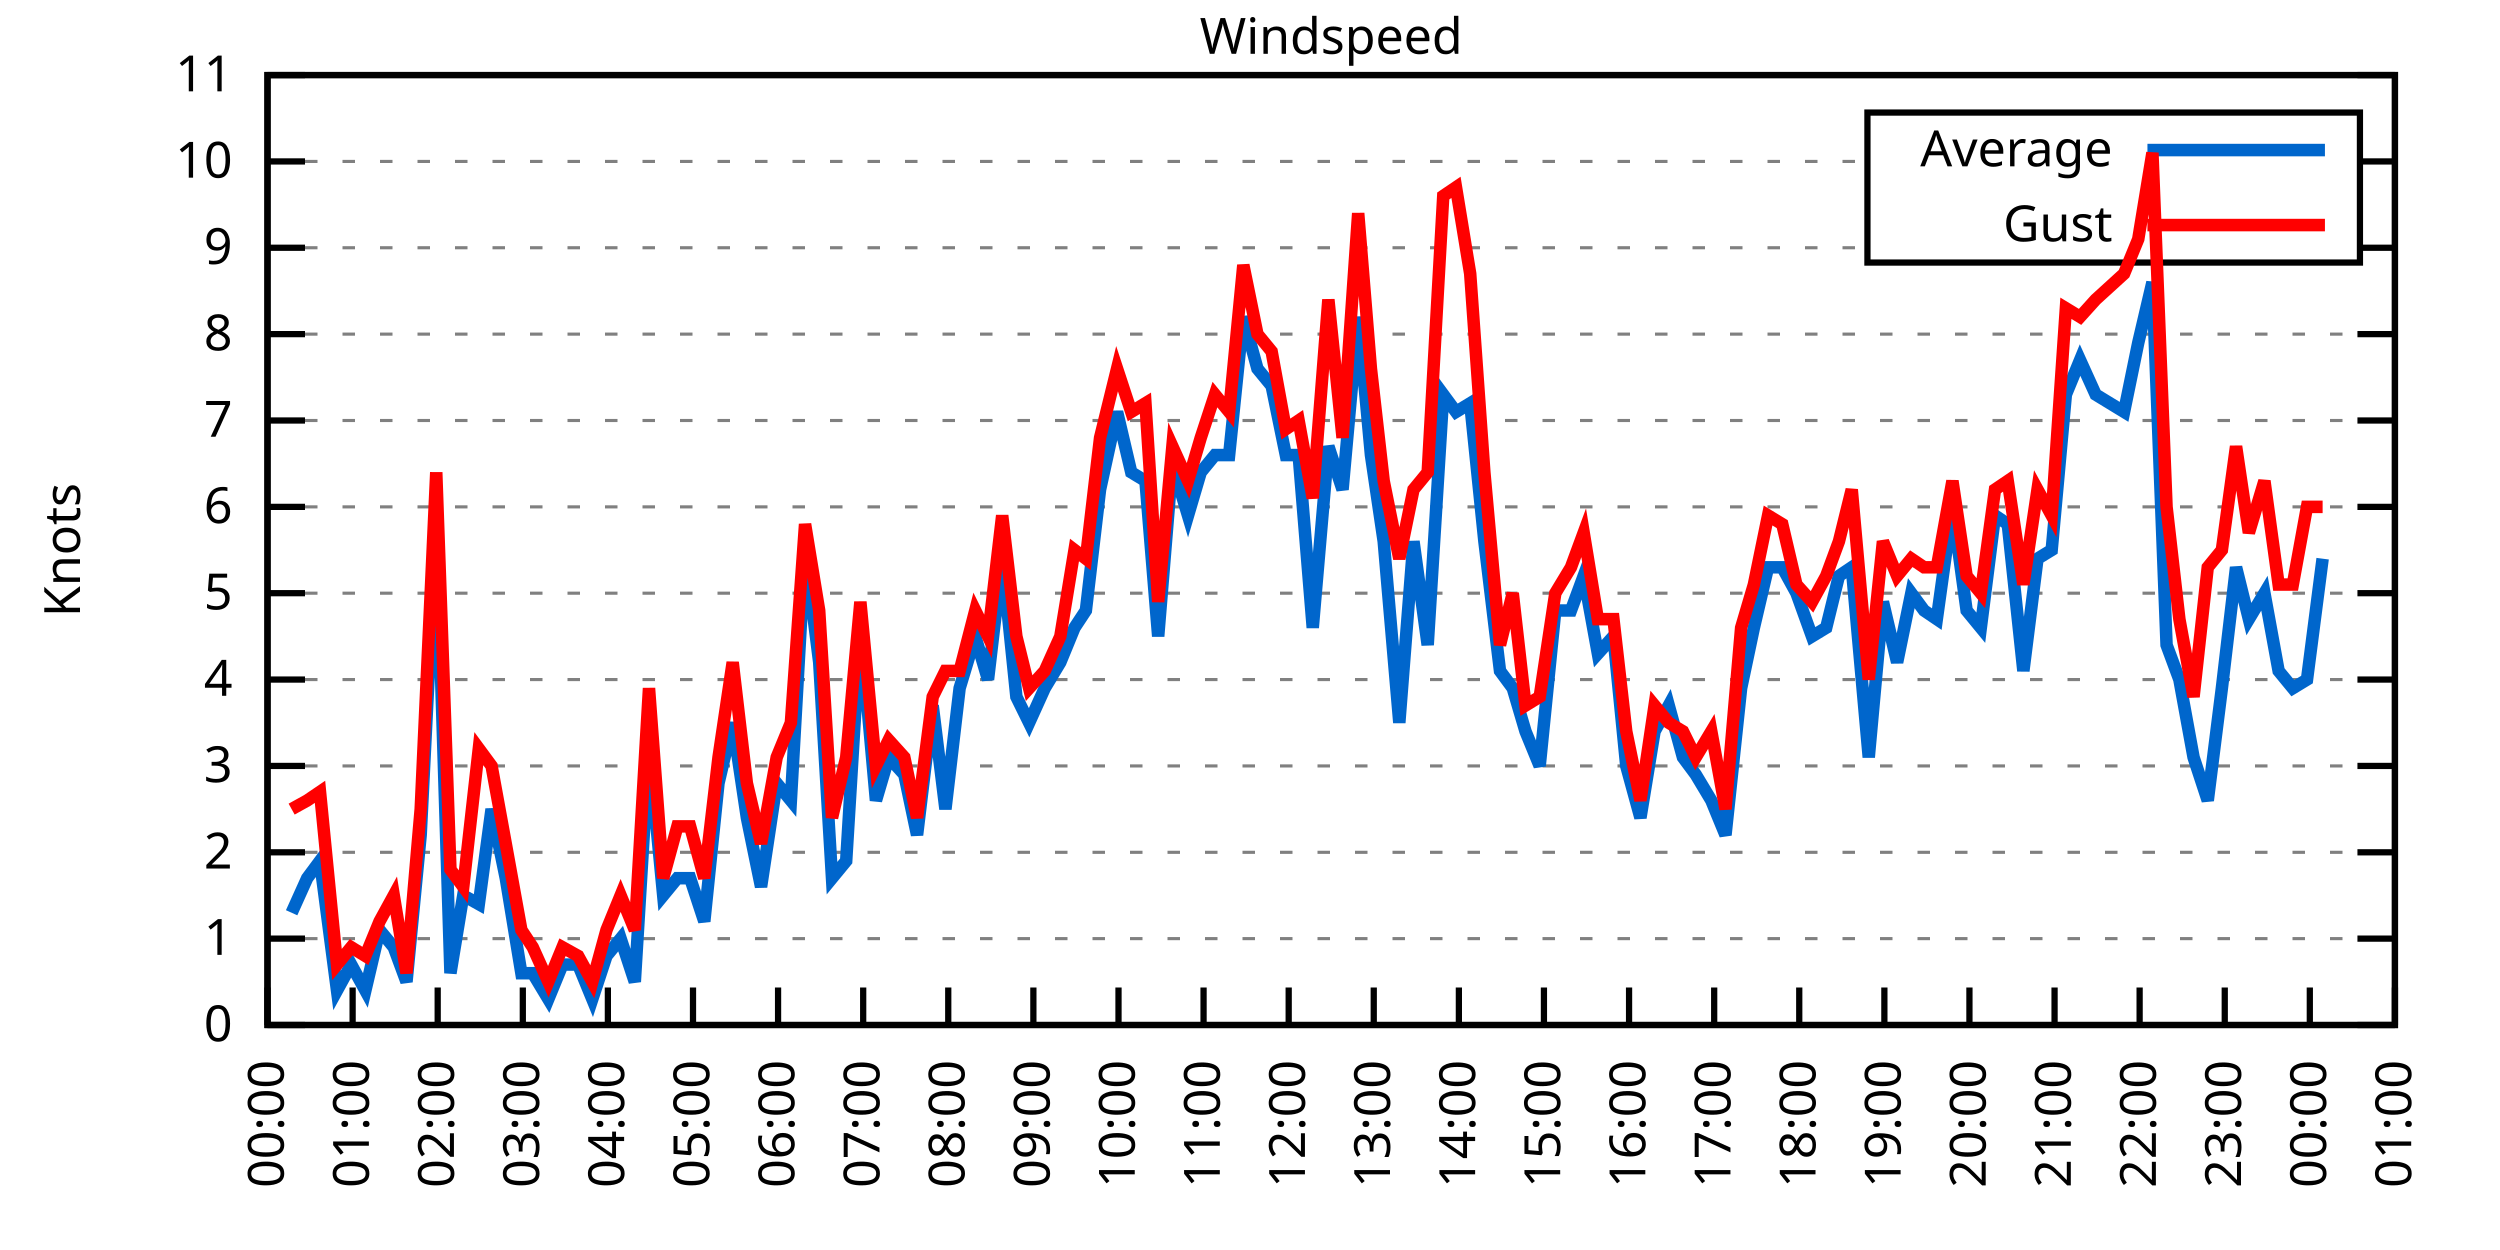
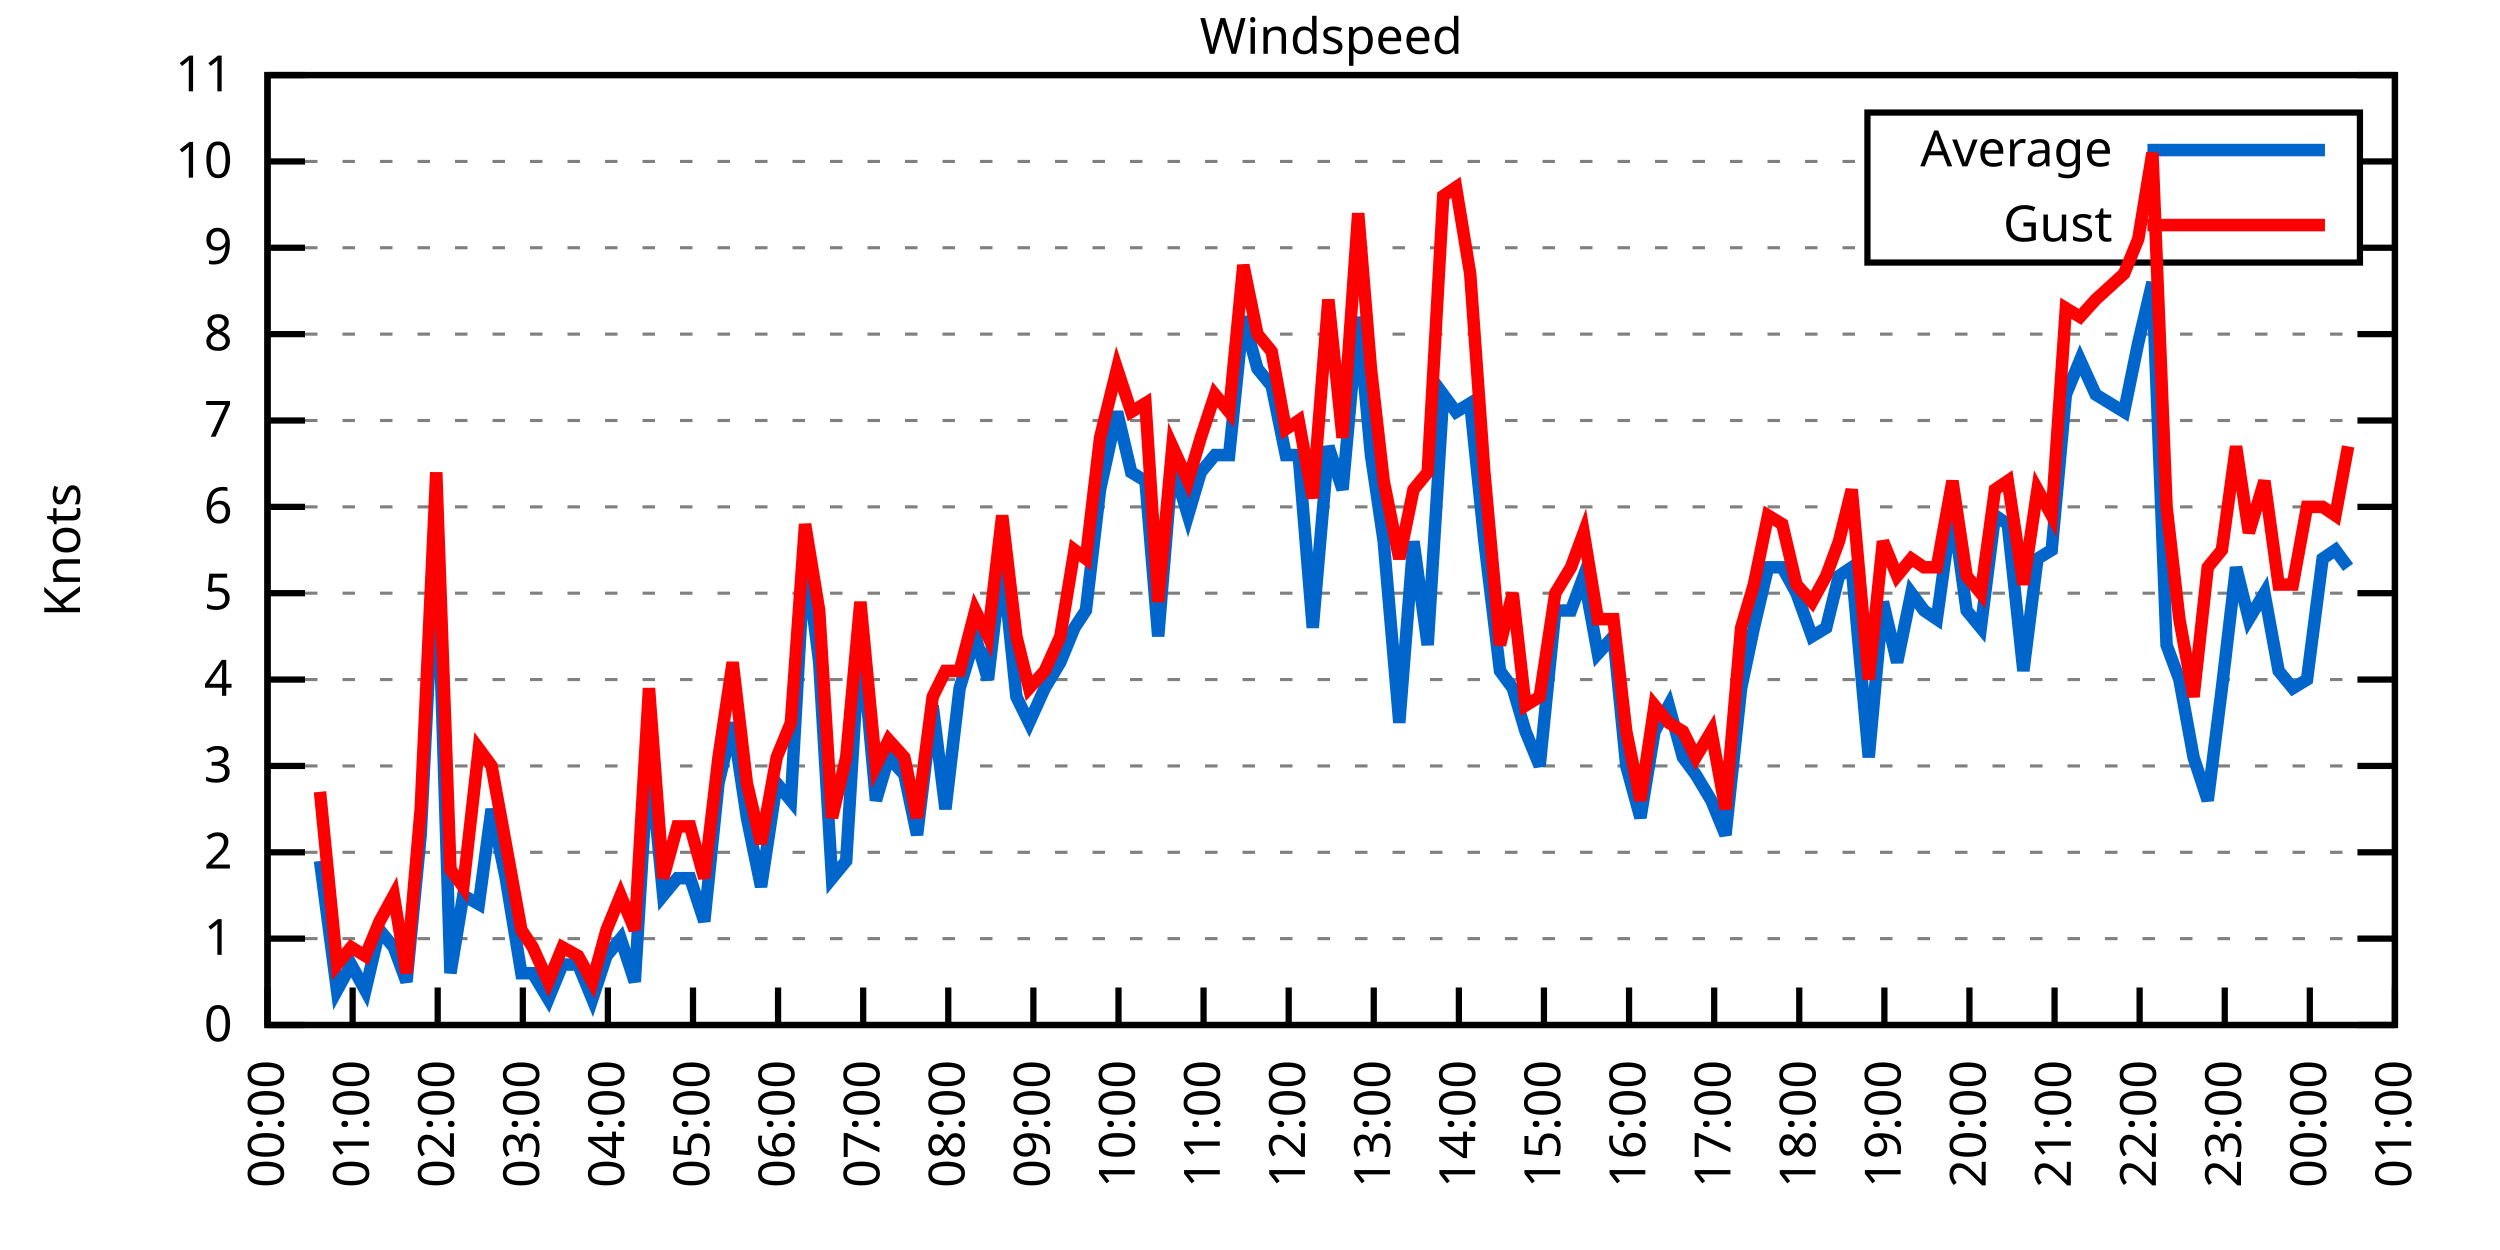
<svg xmlns="http://www.w3.org/2000/svg" xmlns:xlink="http://www.w3.org/1999/xlink" width="400" height="200" viewBox="0 0 400 200">
  <g id="gnuplot_canvas">
    <rect x="0" y="0" width="400" height="200" fill="none" />
    <defs>
      <circle id="gpDot" r="0.5" stroke-width="0.5" stroke="currentColor" />
      <path id="gpPt0" stroke-width="0.333" stroke="currentColor" d="M-1,0 h2 M0,-1 v2" />
      <path id="gpPt1" stroke-width="0.333" stroke="currentColor" d="M-1,-1 L1,1 M1,-1 L-1,1" />
      <path id="gpPt2" stroke-width="0.333" stroke="currentColor" d="M-1,0 L1,0 M0,-1 L0,1 M-1,-1 L1,1 M-1,1 L1,-1" />
      <rect id="gpPt3" stroke-width="0.333" stroke="currentColor" x="-1" y="-1" width="2" height="2" />
      <rect id="gpPt4" stroke-width="0.333" stroke="currentColor" fill="currentColor" x="-1" y="-1" width="2" height="2" />
      <circle id="gpPt5" stroke-width="0.333" stroke="currentColor" cx="0" cy="0" r="1" />
      <use xlink:href="#gpPt5" id="gpPt6" fill="currentColor" stroke="none" />
      <path id="gpPt7" stroke-width="0.333" stroke="currentColor" d="M0,-1.33 L-1.33,0.67 L1.33,0.67 z" />
      <use xlink:href="#gpPt7" id="gpPt8" fill="currentColor" stroke="none" />
      <use xlink:href="#gpPt7" id="gpPt9" stroke="currentColor" transform="rotate(180)" />
      <use xlink:href="#gpPt9" id="gpPt10" fill="currentColor" stroke="none" />
      <use xlink:href="#gpPt3" id="gpPt11" stroke="currentColor" transform="rotate(45)" />
      <use xlink:href="#gpPt11" id="gpPt12" fill="currentColor" stroke="none" />
      <path id="gpPt13" stroke-width="0.333" stroke="currentColor" d="M0,1.330 L1.265,0.411 L0.782,-1.067 L-0.782,-1.076 L-1.265,0.411 z" />
      <use xlink:href="#gpPt13" id="gpPt14" fill="currentColor" stroke="none" />
      <filter id="textbox" filterUnits="objectBoundingBox" x="0" y="0" height="1" width="1">
        <feFlood flood-color="white" flood-opacity="1" result="bgnd" />
        <feComposite in="SourceGraphic" in2="bgnd" operator="atop" />
      </filter>
      <filter id="greybox" filterUnits="objectBoundingBox" x="0" y="0" height="1" width="1">
        <feFlood flood-color="lightgrey" flood-opacity="1" result="grey" />
        <feComposite in="SourceGraphic" in2="grey" operator="atop" />
      </filter>
    </defs>
    <g fill="none" color="white" stroke="currentColor" stroke-width="1.00" stroke-linecap="butt" stroke-linejoin="miter">
</g>
    <g fill="none" color="black" stroke="currentColor" stroke-width="1.00" stroke-linecap="butt" stroke-linejoin="miter">
      <g stroke="none" shape-rendering="crispEdges">
        <polygon fill="rgb(255, 255, 255)" points="42.80,164.00 383.18,164.00 383.18,12.02 42.80,12.02 " />
      </g>
    </g>
    <g fill="none" color="black" stroke="currentColor" stroke-width="1.00" stroke-linecap="butt" stroke-linejoin="miter">
</g>
    <g fill="none" color="black" stroke="black" stroke-width="0.50" stroke-linecap="butt" stroke-linejoin="miter">
</g>
    <g fill="none" color="gray" stroke="currentColor" stroke-width="0.50" stroke-linecap="butt" stroke-linejoin="miter">
      <path stroke="gray" stroke-dasharray="2,4" class="gridline" d="M42.80,164.00 L383.19,164.00  " />
    </g>
    <g fill="none" color="gray" stroke="gray" stroke-width="1.00" stroke-linecap="butt" stroke-linejoin="miter">
</g>
    <g fill="none" color="black" stroke="currentColor" stroke-width="1.00" stroke-linecap="butt" stroke-linejoin="miter">
      <path stroke="black" d="M42.80,164.00 L48.80,164.00 M383.19,164.00 L377.19,164.00  " />
      <g transform="translate(37.20,166.60)" stroke="none" fill="black" font-family="Sans" font-size="8.00" text-anchor="end">
        <text>
          <tspan font-family="Sans"> 0</tspan>
        </text>
      </g>
    </g>
    <g fill="none" color="black" stroke="currentColor" stroke-width="1.00" stroke-linecap="butt" stroke-linejoin="miter">
</g>
    <g fill="none" color="black" stroke="black" stroke-width="0.50" stroke-linecap="butt" stroke-linejoin="miter">
</g>
    <g fill="none" color="gray" stroke="currentColor" stroke-width="0.50" stroke-linecap="butt" stroke-linejoin="miter">
      <path stroke="gray" stroke-dasharray="2,4" class="gridline" d="M42.80,150.18 L383.19,150.18  " />
    </g>
    <g fill="none" color="gray" stroke="gray" stroke-width="1.00" stroke-linecap="butt" stroke-linejoin="miter">
</g>
    <g fill="none" color="black" stroke="currentColor" stroke-width="1.00" stroke-linecap="butt" stroke-linejoin="miter">
      <path stroke="black" d="M42.80,150.18 L48.80,150.18 M383.19,150.18 L377.19,150.18  " />
      <g transform="translate(37.20,152.78)" stroke="none" fill="black" font-family="Sans" font-size="8.00" text-anchor="end">
        <text>
          <tspan font-family="Sans"> 1</tspan>
        </text>
      </g>
    </g>
    <g fill="none" color="black" stroke="currentColor" stroke-width="1.00" stroke-linecap="butt" stroke-linejoin="miter">
</g>
    <g fill="none" color="black" stroke="black" stroke-width="0.50" stroke-linecap="butt" stroke-linejoin="miter">
</g>
    <g fill="none" color="gray" stroke="currentColor" stroke-width="0.50" stroke-linecap="butt" stroke-linejoin="miter">
      <path stroke="gray" stroke-dasharray="2,4" class="gridline" d="M42.80,136.37 L383.19,136.37  " />
    </g>
    <g fill="none" color="gray" stroke="gray" stroke-width="1.00" stroke-linecap="butt" stroke-linejoin="miter">
</g>
    <g fill="none" color="black" stroke="currentColor" stroke-width="1.00" stroke-linecap="butt" stroke-linejoin="miter">
      <path stroke="black" d="M42.80,136.37 L48.80,136.37 M383.19,136.37 L377.19,136.37  " />
      <g transform="translate(37.20,138.97)" stroke="none" fill="black" font-family="Sans" font-size="8.00" text-anchor="end">
        <text>
          <tspan font-family="Sans"> 2</tspan>
        </text>
      </g>
    </g>
    <g fill="none" color="black" stroke="currentColor" stroke-width="1.00" stroke-linecap="butt" stroke-linejoin="miter">
</g>
    <g fill="none" color="black" stroke="black" stroke-width="0.50" stroke-linecap="butt" stroke-linejoin="miter">
</g>
    <g fill="none" color="gray" stroke="currentColor" stroke-width="0.50" stroke-linecap="butt" stroke-linejoin="miter">
      <path stroke="gray" stroke-dasharray="2,4" class="gridline" d="M42.80,122.55 L383.19,122.55  " />
    </g>
    <g fill="none" color="gray" stroke="gray" stroke-width="1.00" stroke-linecap="butt" stroke-linejoin="miter">
</g>
    <g fill="none" color="black" stroke="currentColor" stroke-width="1.00" stroke-linecap="butt" stroke-linejoin="miter">
      <path stroke="black" d="M42.80,122.55 L48.80,122.55 M383.19,122.55 L377.19,122.55  " />
      <g transform="translate(37.20,125.15)" stroke="none" fill="black" font-family="Sans" font-size="8.00" text-anchor="end">
        <text>
          <tspan font-family="Sans"> 3</tspan>
        </text>
      </g>
    </g>
    <g fill="none" color="black" stroke="currentColor" stroke-width="1.00" stroke-linecap="butt" stroke-linejoin="miter">
</g>
    <g fill="none" color="black" stroke="black" stroke-width="0.50" stroke-linecap="butt" stroke-linejoin="miter">
</g>
    <g fill="none" color="gray" stroke="currentColor" stroke-width="0.50" stroke-linecap="butt" stroke-linejoin="miter">
      <path stroke="gray" stroke-dasharray="2,4" class="gridline" d="M42.80,108.73 L383.19,108.73  " />
    </g>
    <g fill="none" color="gray" stroke="gray" stroke-width="1.00" stroke-linecap="butt" stroke-linejoin="miter">
</g>
    <g fill="none" color="black" stroke="currentColor" stroke-width="1.00" stroke-linecap="butt" stroke-linejoin="miter">
      <path stroke="black" d="M42.80,108.73 L48.80,108.73 M383.19,108.73 L377.19,108.73  " />
      <g transform="translate(37.20,111.33)" stroke="none" fill="black" font-family="Sans" font-size="8.00" text-anchor="end">
        <text>
          <tspan font-family="Sans"> 4</tspan>
        </text>
      </g>
    </g>
    <g fill="none" color="black" stroke="currentColor" stroke-width="1.00" stroke-linecap="butt" stroke-linejoin="miter">
</g>
    <g fill="none" color="black" stroke="black" stroke-width="0.50" stroke-linecap="butt" stroke-linejoin="miter">
</g>
    <g fill="none" color="gray" stroke="currentColor" stroke-width="0.50" stroke-linecap="butt" stroke-linejoin="miter">
      <path stroke="gray" stroke-dasharray="2,4" class="gridline" d="M42.80,94.91 L383.19,94.91  " />
    </g>
    <g fill="none" color="gray" stroke="gray" stroke-width="1.00" stroke-linecap="butt" stroke-linejoin="miter">
</g>
    <g fill="none" color="black" stroke="currentColor" stroke-width="1.00" stroke-linecap="butt" stroke-linejoin="miter">
      <path stroke="black" d="M42.80,94.91 L48.80,94.91 M383.19,94.91 L377.19,94.91  " />
      <g transform="translate(37.20,97.51)" stroke="none" fill="black" font-family="Sans" font-size="8.00" text-anchor="end">
        <text>
          <tspan font-family="Sans"> 5</tspan>
        </text>
      </g>
    </g>
    <g fill="none" color="black" stroke="currentColor" stroke-width="1.00" stroke-linecap="butt" stroke-linejoin="miter">
</g>
    <g fill="none" color="black" stroke="black" stroke-width="0.50" stroke-linecap="butt" stroke-linejoin="miter">
</g>
    <g fill="none" color="gray" stroke="currentColor" stroke-width="0.50" stroke-linecap="butt" stroke-linejoin="miter">
      <path stroke="gray" stroke-dasharray="2,4" class="gridline" d="M42.80,81.10 L383.19,81.10  " />
    </g>
    <g fill="none" color="gray" stroke="gray" stroke-width="1.00" stroke-linecap="butt" stroke-linejoin="miter">
</g>
    <g fill="none" color="black" stroke="currentColor" stroke-width="1.00" stroke-linecap="butt" stroke-linejoin="miter">
      <path stroke="black" d="M42.80,81.10 L48.80,81.10 M383.19,81.10 L377.19,81.10  " />
      <g transform="translate(37.20,83.70)" stroke="none" fill="black" font-family="Sans" font-size="8.00" text-anchor="end">
        <text>
          <tspan font-family="Sans"> 6</tspan>
        </text>
      </g>
    </g>
    <g fill="none" color="black" stroke="currentColor" stroke-width="1.00" stroke-linecap="butt" stroke-linejoin="miter">
</g>
    <g fill="none" color="black" stroke="black" stroke-width="0.50" stroke-linecap="butt" stroke-linejoin="miter">
</g>
    <g fill="none" color="gray" stroke="currentColor" stroke-width="0.50" stroke-linecap="butt" stroke-linejoin="miter">
      <path stroke="gray" stroke-dasharray="2,4" class="gridline" d="M42.80,67.28 L383.19,67.28  " />
    </g>
    <g fill="none" color="gray" stroke="gray" stroke-width="1.00" stroke-linecap="butt" stroke-linejoin="miter">
</g>
    <g fill="none" color="black" stroke="currentColor" stroke-width="1.00" stroke-linecap="butt" stroke-linejoin="miter">
      <path stroke="black" d="M42.80,67.28 L48.80,67.28 M383.19,67.28 L377.19,67.28  " />
      <g transform="translate(37.20,69.88)" stroke="none" fill="black" font-family="Sans" font-size="8.00" text-anchor="end">
        <text>
          <tspan font-family="Sans"> 7</tspan>
        </text>
      </g>
    </g>
    <g fill="none" color="black" stroke="currentColor" stroke-width="1.00" stroke-linecap="butt" stroke-linejoin="miter">
</g>
    <g fill="none" color="black" stroke="black" stroke-width="0.50" stroke-linecap="butt" stroke-linejoin="miter">
</g>
    <g fill="none" color="gray" stroke="currentColor" stroke-width="0.50" stroke-linecap="butt" stroke-linejoin="miter">
      <path stroke="gray" stroke-dasharray="2,4" class="gridline" d="M42.80,53.46 L383.19,53.46  " />
    </g>
    <g fill="none" color="gray" stroke="gray" stroke-width="1.00" stroke-linecap="butt" stroke-linejoin="miter">
</g>
    <g fill="none" color="black" stroke="currentColor" stroke-width="1.00" stroke-linecap="butt" stroke-linejoin="miter">
      <path stroke="black" d="M42.80,53.46 L48.80,53.46 M383.19,53.46 L377.19,53.46  " />
      <g transform="translate(37.20,56.06)" stroke="none" fill="black" font-family="Sans" font-size="8.00" text-anchor="end">
        <text>
          <tspan font-family="Sans"> 8</tspan>
        </text>
      </g>
    </g>
    <g fill="none" color="black" stroke="currentColor" stroke-width="1.00" stroke-linecap="butt" stroke-linejoin="miter">
</g>
    <g fill="none" color="black" stroke="black" stroke-width="0.50" stroke-linecap="butt" stroke-linejoin="miter">
</g>
    <g fill="none" color="gray" stroke="currentColor" stroke-width="0.50" stroke-linecap="butt" stroke-linejoin="miter">
      <path stroke="gray" stroke-dasharray="2,4" class="gridline" d="M42.80,39.64 L298.79,39.64 M377.59,39.64 L383.19,39.64  " />
    </g>
    <g fill="none" color="gray" stroke="gray" stroke-width="1.00" stroke-linecap="butt" stroke-linejoin="miter">
</g>
    <g fill="none" color="black" stroke="currentColor" stroke-width="1.00" stroke-linecap="butt" stroke-linejoin="miter">
      <path stroke="black" d="M42.80,39.64 L48.80,39.64 M383.19,39.64 L377.19,39.64  " />
      <g transform="translate(37.20,42.24)" stroke="none" fill="black" font-family="Sans" font-size="8.00" text-anchor="end">
        <text>
          <tspan font-family="Sans"> 9</tspan>
        </text>
      </g>
    </g>
    <g fill="none" color="black" stroke="currentColor" stroke-width="1.00" stroke-linecap="butt" stroke-linejoin="miter">
</g>
    <g fill="none" color="black" stroke="black" stroke-width="0.50" stroke-linecap="butt" stroke-linejoin="miter">
</g>
    <g fill="none" color="gray" stroke="currentColor" stroke-width="0.50" stroke-linecap="butt" stroke-linejoin="miter">
      <path stroke="gray" stroke-dasharray="2,4" class="gridline" d="M42.80,25.83 L298.79,25.83 M377.59,25.83 L383.19,25.83  " />
    </g>
    <g fill="none" color="gray" stroke="gray" stroke-width="1.00" stroke-linecap="butt" stroke-linejoin="miter">
</g>
    <g fill="none" color="black" stroke="currentColor" stroke-width="1.00" stroke-linecap="butt" stroke-linejoin="miter">
      <path stroke="black" d="M42.80,25.83 L48.80,25.83 M383.19,25.83 L377.19,25.83  " />
      <g transform="translate(37.20,28.43)" stroke="none" fill="black" font-family="Sans" font-size="8.00" text-anchor="end">
        <text>
          <tspan font-family="Sans"> 10</tspan>
        </text>
      </g>
    </g>
    <g fill="none" color="black" stroke="currentColor" stroke-width="1.00" stroke-linecap="butt" stroke-linejoin="miter">
</g>
    <g fill="none" color="black" stroke="black" stroke-width="0.50" stroke-linecap="butt" stroke-linejoin="miter">
</g>
    <g fill="none" color="gray" stroke="currentColor" stroke-width="0.50" stroke-linecap="butt" stroke-linejoin="miter">
      <path stroke="gray" stroke-dasharray="2,4" class="gridline" d="M42.80,12.01 L383.19,12.01  " />
    </g>
    <g fill="none" color="gray" stroke="gray" stroke-width="1.00" stroke-linecap="butt" stroke-linejoin="miter">
</g>
    <g fill="none" color="black" stroke="currentColor" stroke-width="1.00" stroke-linecap="butt" stroke-linejoin="miter">
      <path stroke="black" d="M42.80,12.01 L48.80,12.01 M383.19,12.01 L377.19,12.01  " />
      <g transform="translate(37.20,14.61)" stroke="none" fill="black" font-family="Sans" font-size="8.00" text-anchor="end">
        <text>
          <tspan font-family="Sans"> 11</tspan>
        </text>
      </g>
    </g>
    <g fill="none" color="black" stroke="currentColor" stroke-width="1.00" stroke-linecap="butt" stroke-linejoin="miter">
      <path stroke="black" d="M42.80,164.00 L42.80,158.00  " />
      <g transform="translate(45.40,169.60) rotate(270.00)" stroke="none" fill="black" font-family="Sans" font-size="8.00" text-anchor="end">
        <text>
          <tspan font-family="Sans">00:00</tspan>
        </text>
      </g>
    </g>
    <g fill="none" color="black" stroke="currentColor" stroke-width="1.00" stroke-linecap="butt" stroke-linejoin="miter">
      <path stroke="black" d="M56.42,164.00 L56.42,158.00  " />
      <g transform="translate(59.02,169.60) rotate(270.00)" stroke="none" fill="black" font-family="Sans" font-size="8.00" text-anchor="end">
        <text>
          <tspan font-family="Sans">01:00</tspan>
        </text>
      </g>
    </g>
    <g fill="none" color="black" stroke="currentColor" stroke-width="1.00" stroke-linecap="butt" stroke-linejoin="miter">
      <path stroke="black" d="M70.03,164.00 L70.03,158.00  " />
      <g transform="translate(72.63,169.60) rotate(270.00)" stroke="none" fill="black" font-family="Sans" font-size="8.00" text-anchor="end">
        <text>
          <tspan font-family="Sans">02:00</tspan>
        </text>
      </g>
    </g>
    <g fill="none" color="black" stroke="currentColor" stroke-width="1.00" stroke-linecap="butt" stroke-linejoin="miter">
      <path stroke="black" d="M83.65,164.00 L83.65,158.00  " />
      <g transform="translate(86.25,169.60) rotate(270.00)" stroke="none" fill="black" font-family="Sans" font-size="8.00" text-anchor="end">
        <text>
          <tspan font-family="Sans">03:00</tspan>
        </text>
      </g>
    </g>
    <g fill="none" color="black" stroke="currentColor" stroke-width="1.00" stroke-linecap="butt" stroke-linejoin="miter">
      <path stroke="black" d="M97.26,164.00 L97.26,158.00  " />
      <g transform="translate(99.86,169.60) rotate(270.00)" stroke="none" fill="black" font-family="Sans" font-size="8.00" text-anchor="end">
        <text>
          <tspan font-family="Sans">04:00</tspan>
        </text>
      </g>
    </g>
    <g fill="none" color="black" stroke="currentColor" stroke-width="1.00" stroke-linecap="butt" stroke-linejoin="miter">
      <path stroke="black" d="M110.88,164.00 L110.88,158.00  " />
      <g transform="translate(113.48,169.60) rotate(270.00)" stroke="none" fill="black" font-family="Sans" font-size="8.00" text-anchor="end">
        <text>
          <tspan font-family="Sans">05:00</tspan>
        </text>
      </g>
    </g>
    <g fill="none" color="black" stroke="currentColor" stroke-width="1.00" stroke-linecap="butt" stroke-linejoin="miter">
      <path stroke="black" d="M124.49,164.00 L124.49,158.00  " />
      <g transform="translate(127.09,169.60) rotate(270.00)" stroke="none" fill="black" font-family="Sans" font-size="8.00" text-anchor="end">
        <text>
          <tspan font-family="Sans">06:00</tspan>
        </text>
      </g>
    </g>
    <g fill="none" color="black" stroke="currentColor" stroke-width="1.00" stroke-linecap="butt" stroke-linejoin="miter">
      <path stroke="black" d="M138.11,164.00 L138.11,158.00  " />
      <g transform="translate(140.71,169.60) rotate(270.00)" stroke="none" fill="black" font-family="Sans" font-size="8.00" text-anchor="end">
        <text>
          <tspan font-family="Sans">07:00</tspan>
        </text>
      </g>
    </g>
    <g fill="none" color="black" stroke="currentColor" stroke-width="1.00" stroke-linecap="butt" stroke-linejoin="miter">
      <path stroke="black" d="M151.72,164.00 L151.72,158.00  " />
      <g transform="translate(154.32,169.60) rotate(270.00)" stroke="none" fill="black" font-family="Sans" font-size="8.00" text-anchor="end">
        <text>
          <tspan font-family="Sans">08:00</tspan>
        </text>
      </g>
    </g>
    <g fill="none" color="black" stroke="currentColor" stroke-width="1.00" stroke-linecap="butt" stroke-linejoin="miter">
      <path stroke="black" d="M165.34,164.00 L165.34,158.00  " />
      <g transform="translate(167.94,169.60) rotate(270.00)" stroke="none" fill="black" font-family="Sans" font-size="8.00" text-anchor="end">
        <text>
          <tspan font-family="Sans">09:00</tspan>
        </text>
      </g>
    </g>
    <g fill="none" color="black" stroke="currentColor" stroke-width="1.00" stroke-linecap="butt" stroke-linejoin="miter">
      <path stroke="black" d="M178.96,164.00 L178.96,158.00  " />
      <g transform="translate(181.56,169.60) rotate(270.00)" stroke="none" fill="black" font-family="Sans" font-size="8.00" text-anchor="end">
        <text>
          <tspan font-family="Sans">10:00</tspan>
        </text>
      </g>
    </g>
    <g fill="none" color="black" stroke="currentColor" stroke-width="1.00" stroke-linecap="butt" stroke-linejoin="miter">
      <path stroke="black" d="M192.57,164.00 L192.57,158.00  " />
      <g transform="translate(195.17,169.60) rotate(270.00)" stroke="none" fill="black" font-family="Sans" font-size="8.00" text-anchor="end">
        <text>
          <tspan font-family="Sans">11:00</tspan>
        </text>
      </g>
    </g>
    <g fill="none" color="black" stroke="currentColor" stroke-width="1.00" stroke-linecap="butt" stroke-linejoin="miter">
      <path stroke="black" d="M206.19,164.00 L206.19,158.00  " />
      <g transform="translate(208.79,169.60) rotate(270.00)" stroke="none" fill="black" font-family="Sans" font-size="8.00" text-anchor="end">
        <text>
          <tspan font-family="Sans">12:00</tspan>
        </text>
      </g>
    </g>
    <g fill="none" color="black" stroke="currentColor" stroke-width="1.00" stroke-linecap="butt" stroke-linejoin="miter">
      <path stroke="black" d="M219.80,164.00 L219.80,158.00  " />
      <g transform="translate(222.40,169.60) rotate(270.00)" stroke="none" fill="black" font-family="Sans" font-size="8.00" text-anchor="end">
        <text>
          <tspan font-family="Sans">13:00</tspan>
        </text>
      </g>
    </g>
    <g fill="none" color="black" stroke="currentColor" stroke-width="1.00" stroke-linecap="butt" stroke-linejoin="miter">
      <path stroke="black" d="M233.42,164.00 L233.42,158.00  " />
      <g transform="translate(236.02,169.60) rotate(270.00)" stroke="none" fill="black" font-family="Sans" font-size="8.00" text-anchor="end">
        <text>
          <tspan font-family="Sans">14:00</tspan>
        </text>
      </g>
    </g>
    <g fill="none" color="black" stroke="currentColor" stroke-width="1.00" stroke-linecap="butt" stroke-linejoin="miter">
      <path stroke="black" d="M247.03,164.00 L247.03,158.00  " />
      <g transform="translate(249.63,169.60) rotate(270.00)" stroke="none" fill="black" font-family="Sans" font-size="8.00" text-anchor="end">
        <text>
          <tspan font-family="Sans">15:00</tspan>
        </text>
      </g>
    </g>
    <g fill="none" color="black" stroke="currentColor" stroke-width="1.00" stroke-linecap="butt" stroke-linejoin="miter">
      <path stroke="black" d="M260.65,164.00 L260.65,158.00  " />
      <g transform="translate(263.25,169.60) rotate(270.00)" stroke="none" fill="black" font-family="Sans" font-size="8.00" text-anchor="end">
        <text>
          <tspan font-family="Sans">16:00</tspan>
        </text>
      </g>
    </g>
    <g fill="none" color="black" stroke="currentColor" stroke-width="1.00" stroke-linecap="butt" stroke-linejoin="miter">
      <path stroke="black" d="M274.27,164.00 L274.27,158.00  " />
      <g transform="translate(276.87,169.60) rotate(270.00)" stroke="none" fill="black" font-family="Sans" font-size="8.00" text-anchor="end">
        <text>
          <tspan font-family="Sans">17:00</tspan>
        </text>
      </g>
    </g>
    <g fill="none" color="black" stroke="currentColor" stroke-width="1.00" stroke-linecap="butt" stroke-linejoin="miter">
      <path stroke="black" d="M287.88,164.00 L287.88,158.00  " />
      <g transform="translate(290.48,169.60) rotate(270.00)" stroke="none" fill="black" font-family="Sans" font-size="8.00" text-anchor="end">
        <text>
          <tspan font-family="Sans">18:00</tspan>
        </text>
      </g>
    </g>
    <g fill="none" color="black" stroke="currentColor" stroke-width="1.00" stroke-linecap="butt" stroke-linejoin="miter">
      <path stroke="black" d="M301.50,164.00 L301.50,158.00  " />
      <g transform="translate(304.10,169.60) rotate(270.00)" stroke="none" fill="black" font-family="Sans" font-size="8.00" text-anchor="end">
        <text>
          <tspan font-family="Sans">19:00</tspan>
        </text>
      </g>
    </g>
    <g fill="none" color="black" stroke="currentColor" stroke-width="1.00" stroke-linecap="butt" stroke-linejoin="miter">
      <path stroke="black" d="M315.11,164.00 L315.11,158.00  " />
      <g transform="translate(317.71,169.60) rotate(270.00)" stroke="none" fill="black" font-family="Sans" font-size="8.00" text-anchor="end">
        <text>
          <tspan font-family="Sans">20:00</tspan>
        </text>
      </g>
    </g>
    <g fill="none" color="black" stroke="currentColor" stroke-width="1.00" stroke-linecap="butt" stroke-linejoin="miter">
      <path stroke="black" d="M328.73,164.00 L328.73,158.00  " />
      <g transform="translate(331.33,169.60) rotate(270.00)" stroke="none" fill="black" font-family="Sans" font-size="8.00" text-anchor="end">
        <text>
          <tspan font-family="Sans">21:00</tspan>
        </text>
      </g>
    </g>
    <g fill="none" color="black" stroke="currentColor" stroke-width="1.00" stroke-linecap="butt" stroke-linejoin="miter">
      <path stroke="black" d="M342.34,164.00 L342.34,158.00  " />
      <g transform="translate(344.94,169.60) rotate(270.00)" stroke="none" fill="black" font-family="Sans" font-size="8.00" text-anchor="end">
        <text>
          <tspan font-family="Sans">22:00</tspan>
        </text>
      </g>
    </g>
    <g fill="none" color="black" stroke="currentColor" stroke-width="1.00" stroke-linecap="butt" stroke-linejoin="miter">
      <path stroke="black" d="M355.96,164.00 L355.96,158.00  " />
      <g transform="translate(358.56,169.60) rotate(270.00)" stroke="none" fill="black" font-family="Sans" font-size="8.00" text-anchor="end">
        <text>
          <tspan font-family="Sans">23:00</tspan>
        </text>
      </g>
    </g>
    <g fill="none" color="black" stroke="currentColor" stroke-width="1.00" stroke-linecap="butt" stroke-linejoin="miter">
      <path stroke="black" d="M369.57,164.00 L369.57,158.00  " />
      <g transform="translate(372.17,169.60) rotate(270.00)" stroke="none" fill="black" font-family="Sans" font-size="8.00" text-anchor="end">
        <text>
          <tspan font-family="Sans">00:00</tspan>
        </text>
      </g>
    </g>
    <g fill="none" color="black" stroke="currentColor" stroke-width="1.00" stroke-linecap="butt" stroke-linejoin="miter">
      <path stroke="black" d="M383.19,164.00 L383.19,158.00  " />
      <g transform="translate(385.79,169.60) rotate(270.00)" stroke="none" fill="black" font-family="Sans" font-size="8.00" text-anchor="end">
        <text>
          <tspan font-family="Sans">01:00</tspan>
        </text>
      </g>
    </g>
    <g fill="none" color="black" stroke="currentColor" stroke-width="1.00" stroke-linecap="butt" stroke-linejoin="miter">
</g>
    <g fill="none" color="black" stroke="currentColor" stroke-width="1.00" stroke-linecap="butt" stroke-linejoin="miter">
      <path stroke="black" d="M42.80,12.01 L42.80,164.00 L383.19,164.00 L383.19,12.01 L42.80,12.01 Z  " />
    </g>
    <g fill="none" color="black" stroke="currentColor" stroke-width="1.00" stroke-linecap="butt" stroke-linejoin="miter">
</g>
    <g fill="none" color="black" stroke="currentColor" stroke-width="1.00" stroke-linecap="butt" stroke-linejoin="miter">
      <path stroke="black" d="M298.79,42.01 L298.79,18.01 L377.59,18.01 L377.59,42.01 L298.79,42.01 Z  " />
    </g>
    <g id="Windspeed_plot_1">
      <g fill="none" color="white" stroke="black" stroke-width="2.00" stroke-linecap="butt" stroke-linejoin="miter">
</g>
      <g fill="none" color="black" stroke="currentColor" stroke-width="2.00" stroke-linecap="butt" stroke-linejoin="miter">
        <g transform="translate(337.99,26.61)" stroke="none" fill="black" font-family="Sans" font-size="8.00" text-anchor="end">
          <text>
            <tspan font-family="Sans">Average</tspan>
          </text>
        </g>
      </g>
      <g fill="none" color="black" stroke="currentColor" stroke-width="2.00" stroke-linecap="butt" stroke-linejoin="miter">
-         <path stroke="rgb(  0, 102, 204)" d="M343.59,24.01 L371.99,24.01 M46.66,146.04 L49.15,140.51 L51.20,137.75 L53.92,158.47 L56.19,154.33 L58.46,158.47   L60.73,148.80 L63.00,151.56 L65.04,157.09 L67.31,133.60 L69.80,83.86 L72.07,155.71 L74.12,143.27 L76.61,144.66   L78.65,129.46 L80.92,140.51 L83.42,155.71 L85.24,155.71 L87.73,159.85 L90.00,154.33 L92.50,154.33 L94.77,159.85   L97.04,152.95 L99.30,150.18 L101.57,157.09 L103.84,119.78 L106.11,143.27 L108.38,140.51 L110.42,140.51 L112.69,147.42   L114.96,125.31 L117.23,115.64 L119.50,130.84 L121.77,141.89 L124.27,125.31 L126.54,128.08 L128.81,88.00 L131.07,105.97   L133.12,140.51 L135.39,137.75 L137.66,100.44 L140.15,128.08 L142.19,121.17 L144.69,123.93 L146.73,133.60 L149.23,112.88   L151.27,129.46 L153.54,110.11 L156.04,101.82 L158.08,108.73 L160.35,89.39 L162.62,111.49 L164.66,115.64 L167.16,110.11   L169.65,105.97 L171.92,100.44 L173.74,97.68 L176.01,78.33 L178.73,65.90 L181.00,75.57 L183.27,76.95 L185.31,101.82   L187.58,74.19 L190.08,82.48 L192.12,75.57 L194.39,72.81 L196.66,72.81 L198.93,50.70 L201.19,58.99 L203.46,61.75   L205.73,72.81 L207.78,72.81 L210.04,100.44 L212.54,71.42 L214.81,78.33 L217.31,50.70 L219.35,72.81 L221.39,86.62   L223.89,115.64 L226.16,86.62 L228.43,103.20 L230.92,63.13 L232.96,65.90 L235.23,64.52 L237.50,86.62 L240.00,107.35   L242.04,110.11 L244.08,117.02 L246.35,122.55 L248.85,97.68 L251.35,97.68 L253.39,92.15 L255.66,104.59 L258.15,101.82   L260.20,122.55 L262.47,130.84 L264.73,117.02 L267.00,112.88 L269.27,121.17 L271.32,123.93 L273.81,128.08 L276.08,133.60   L278.58,110.11 L280.62,100.44 L282.89,90.77 L285.16,90.77 L287.43,94.91 L289.92,101.82 L292.19,100.44 L294.23,92.15   L296.28,90.77 L299.00,121.17 L301.27,96.30 L303.54,105.97 L305.81,94.91 L307.85,97.68 L309.89,99.06 L312.39,81.10   L314.66,97.68 L316.93,100.44 L319.20,82.48 L321.24,83.86 L323.74,107.35 L326.00,89.39 L328.27,88.00 L330.54,63.13   L332.81,57.61 L335.31,63.13 L339.85,65.90 L342.12,54.84 L344.39,45.17 L346.65,103.20 L348.70,108.73 L350.97,121.17   L353.24,128.08 L355.50,110.11 L357.77,90.77 L359.82,99.06 L362.31,94.91 L364.58,107.35 L366.85,110.11 L369.12,108.73   L371.62,89.39  " />
+         <path stroke="rgb(  0, 102, 204)" d="M343.59,24.01 L371.99,24.01 M51.20,137.75 L53.92,158.47 L56.19,154.33 L58.46,158.47 L60.73,148.80 L63.00,151.56   L65.04,157.09 L67.31,133.60 L69.80,83.86 L72.07,155.71 L74.12,143.27 L76.61,144.66 L78.65,129.46 L80.92,140.51   L83.42,155.71 L85.24,155.71 L87.73,159.85 L90.00,154.33 L92.50,154.33 L94.77,159.85 L97.04,152.95 L99.30,150.18   L101.57,157.09 L103.84,119.78 L106.11,143.27 L108.38,140.51 L110.42,140.51 L112.69,147.42 L114.96,125.31 L117.23,115.64   L119.50,130.84 L121.77,141.89 L124.27,125.31 L126.54,128.08 L128.81,88.00 L131.07,105.97 L133.12,140.51 L135.39,137.75   L137.66,100.44 L140.15,128.08 L142.19,121.17 L144.69,123.93 L146.73,133.60 L149.23,112.88 L151.27,129.46 L153.54,110.11   L156.04,101.82 L158.08,108.73 L160.35,89.39 L162.62,111.49 L164.66,115.64 L167.16,110.11 L169.65,105.97 L171.92,100.44   L173.74,97.68 L176.01,78.33 L178.73,65.90 L181.00,75.57 L183.27,76.95 L185.31,101.82 L187.58,74.19 L190.08,82.48   L192.12,75.57 L194.39,72.81 L196.66,72.81 L198.93,50.70 L201.19,58.99 L203.46,61.75 L205.73,72.81 L207.78,72.81   L210.04,100.44 L212.54,71.42 L214.81,78.33 L217.31,50.70 L219.35,72.81 L221.39,86.62 L223.89,115.64 L226.16,86.62   L228.43,103.20 L230.92,63.13 L232.96,65.90 L235.23,64.52 L237.50,86.62 L240.00,107.35 L242.04,110.11 L244.08,117.02   L246.35,122.55 L248.85,97.68 L251.35,97.68 L253.39,92.15 L255.66,104.59 L258.15,101.82 L260.20,122.55 L262.47,130.84   L264.73,117.02 L267.00,112.88 L269.27,121.17 L271.32,123.93 L273.81,128.08 L276.08,133.60 L278.58,110.11 L280.62,100.44   L282.89,90.77 L285.16,90.77 L287.43,94.91 L289.92,101.82 L292.19,100.44 L294.23,92.15 L296.28,90.77 L299.00,121.17   L301.27,96.30 L303.54,105.97 L305.81,94.91 L307.85,97.68 L309.89,99.06 L312.39,81.10 L314.66,97.68 L316.93,100.44   L319.20,82.48 L321.24,83.86 L323.74,107.35 L326.00,89.39 L328.27,88.00 L330.54,63.13 L332.81,57.61 L335.31,63.13   L339.85,65.90 L342.12,54.84 L344.39,45.17 L346.65,103.20 L348.70,108.73 L350.97,121.17 L353.24,128.08 L355.50,110.11   L357.77,90.77 L359.82,99.06 L362.31,94.91 L364.58,107.35 L366.85,110.11 L369.12,108.73 L371.62,89.39 L373.66,88.00   L375.70,90.77  " />
      </g>
    </g>
    <g id="Windspeed_plot_2">
      <g fill="none" color="black" stroke="currentColor" stroke-width="2.00" stroke-linecap="butt" stroke-linejoin="miter">
        <g transform="translate(337.99,38.61)" stroke="none" fill="black" font-family="Sans" font-size="8.00" text-anchor="end">
          <text>
            <tspan font-family="Sans">Gust</tspan>
          </text>
        </g>
      </g>
      <g fill="none" color="black" stroke="currentColor" stroke-width="2.00" stroke-linecap="butt" stroke-linejoin="miter">
-         <path stroke="rgb(255,   0,   0)" d="M343.59,36.01 L371.99,36.01 M46.66,129.46 L49.15,128.08 L51.20,126.69 L53.92,154.33 L56.19,151.56 L58.46,152.95   L60.73,147.42 L63.00,143.27 L65.04,155.71 L67.31,129.46 L69.80,75.57 L72.07,139.13 L74.12,141.89 L76.61,119.78   L78.65,122.55 L80.92,134.98 L83.42,148.80 L85.24,151.56 L87.73,157.09 L90.00,151.56 L92.50,152.95 L94.77,157.09   L97.04,148.80 L99.30,143.27 L101.57,148.80 L103.84,110.11 L106.11,140.51 L108.38,132.22 L110.42,132.22 L112.69,140.51   L114.96,121.17 L117.23,105.97 L119.50,125.31 L121.77,134.98 L124.27,121.17 L126.54,115.64 L128.81,83.86 L131.07,97.68   L133.12,130.84 L135.39,121.17 L137.66,96.30 L140.15,122.55 L142.19,118.40 L144.69,121.17 L146.73,130.84 L149.23,111.49   L151.27,107.35 L153.54,107.35 L156.04,97.68 L158.08,101.82 L160.35,82.48 L162.62,101.82 L164.66,110.11 L167.16,107.35   L169.65,101.82 L171.92,88.00 L173.74,89.39 L176.01,70.04 L178.73,58.99 L181.00,65.90 L183.27,64.52 L185.31,96.30   L187.58,71.42 L190.08,76.95 L192.12,70.04 L194.39,63.13 L196.66,65.90 L198.93,42.41 L201.19,53.46 L203.46,56.23   L205.73,68.66 L207.78,67.28 L210.04,79.71 L212.54,47.93 L214.81,70.04 L217.31,34.12 L219.35,58.99 L221.39,76.95   L223.89,89.39 L226.16,78.33 L228.43,75.57 L230.92,31.35 L232.96,29.97 L235.23,43.79 L237.50,75.57 L240.00,103.20   L242.04,94.91 L244.08,112.88 L246.35,111.49 L248.85,94.91 L251.35,90.77 L253.39,85.24 L255.66,99.06 L258.15,99.06   L260.20,117.02 L262.47,128.08 L264.73,112.88 L267.00,115.64 L269.27,117.02 L271.32,121.17 L273.81,117.02 L276.08,129.46   L278.58,100.44 L280.62,93.53 L282.89,82.48 L285.16,83.86 L287.43,93.53 L289.92,96.30 L292.19,92.15 L294.23,86.62   L296.28,78.33 L299.00,108.73 L301.27,86.62 L303.54,92.15 L305.81,89.39 L307.85,90.77 L309.89,90.77 L312.39,76.95   L314.66,92.15 L316.93,94.91 L319.20,78.33 L321.24,76.95 L323.74,93.53 L326.00,78.33 L328.27,82.48 L330.54,49.32   L332.81,50.70 L335.31,47.93 L339.85,43.79 L342.12,38.26 L344.39,24.45 L346.65,81.10 L348.70,99.06 L350.97,111.49   L353.24,90.77 L355.50,88.00 L357.77,71.42 L359.82,85.24 L362.31,76.95 L364.58,93.53 L366.85,93.53 L369.12,81.10   L371.62,81.10  " />
+         <path stroke="rgb(255,   0,   0)" d="M343.59,36.01 L371.99,36.01 M51.20,126.69 L53.92,154.33 L56.19,151.56 L58.46,152.95 L60.73,147.42 L63.00,143.27   L65.04,155.71 L67.31,129.46 L69.80,75.57 L72.07,139.13 L74.12,141.89 L76.61,119.78 L78.65,122.55 L80.92,134.98   L83.42,148.80 L85.24,151.56 L87.73,157.09 L90.00,151.56 L92.50,152.95 L94.77,157.09 L97.04,148.80 L99.30,143.27   L101.57,148.80 L103.84,110.11 L106.11,140.51 L108.38,132.22 L110.42,132.22 L112.69,140.51 L114.96,121.17 L117.23,105.97   L119.50,125.31 L121.77,134.98 L124.27,121.17 L126.54,115.64 L128.81,83.86 L131.07,97.68 L133.12,130.84 L135.39,121.17   L137.66,96.30 L140.15,122.55 L142.19,118.40 L144.69,121.17 L146.73,130.84 L149.23,111.49 L151.27,107.35 L153.54,107.35   L156.04,97.68 L158.08,101.82 L160.35,82.48 L162.62,101.82 L164.66,110.11 L167.16,107.35 L169.65,101.82 L171.92,88.00   L173.74,89.39 L176.01,70.04 L178.73,58.99 L181.00,65.90 L183.27,64.52 L185.31,96.30 L187.58,71.42 L190.08,76.95   L192.12,70.04 L194.39,63.13 L196.66,65.90 L198.93,42.41 L201.19,53.46 L203.46,56.23 L205.73,68.66 L207.78,67.28   L210.04,79.71 L212.54,47.93 L214.81,70.04 L217.31,34.12 L219.35,58.99 L221.39,76.95 L223.89,89.39 L226.16,78.33   L228.43,75.57 L230.92,31.35 L232.96,29.97 L235.23,43.79 L237.50,75.57 L240.00,103.20 L242.04,94.91 L244.08,112.88   L246.35,111.49 L248.85,94.91 L251.35,90.77 L253.39,85.24 L255.66,99.06 L258.15,99.06 L260.20,117.02 L262.47,128.08   L264.73,112.88 L267.00,115.64 L269.27,117.02 L271.32,121.17 L273.81,117.02 L276.08,129.46 L278.58,100.44 L280.62,93.53   L282.89,82.48 L285.16,83.86 L287.43,93.53 L289.92,96.30 L292.19,92.15 L294.23,86.62 L296.28,78.33 L299.00,108.73   L301.27,86.62 L303.54,92.15 L305.81,89.39 L307.85,90.77 L309.89,90.77 L312.39,76.95 L314.66,92.15 L316.93,94.91   L319.20,78.33 L321.24,76.95 L323.74,93.53 L326.00,78.33 L328.27,82.48 L330.54,49.32 L332.81,50.70 L335.31,47.93   L339.85,43.79 L342.12,38.26 L344.39,24.45 L346.65,81.10 L348.70,99.06 L350.97,111.49 L353.24,90.77 L355.50,88.00   L357.77,71.42 L359.82,85.24 L362.31,76.95 L364.58,93.53 L366.85,93.53 L369.12,81.10 L371.62,81.10 L373.66,82.48   L375.70,71.42  " />
      </g>
    </g>
    <g fill="none" color="black" stroke="currentColor" stroke-width="2.00" stroke-linecap="butt" stroke-linejoin="miter">
</g>
    <g fill="none" color="black" stroke="black" stroke-width="1.00" stroke-linecap="butt" stroke-linejoin="miter">
</g>
    <g fill="none" color="black" stroke="currentColor" stroke-width="1.00" stroke-linecap="butt" stroke-linejoin="miter">
      <path stroke="black" d="M42.80,12.01 L42.80,164.00 L383.19,164.00 L383.19,12.01 L42.80,12.01 Z  " />
      <g transform="translate(12.80,88.01) rotate(270.00)" stroke="none" fill="black" font-family="Sans" font-size="8.00" text-anchor="middle">
        <text>
          <tspan font-family="Sans">Knots</tspan>
        </text>
      </g>
    </g>
    <g fill="none" color="black" stroke="currentColor" stroke-width="1.00" stroke-linecap="butt" stroke-linejoin="miter">
</g>
    <g fill="none" color="black" stroke="currentColor" stroke-width="1.00" stroke-linecap="butt" stroke-linejoin="miter">
      <g transform="translate(212.99,8.61)" stroke="none" fill="black" font-family="Sans" font-size="8.00" text-anchor="middle">
        <text>
          <tspan font-family="Sans">Windspeed</tspan>
        </text>
      </g>
    </g>
    <g fill="none" color="black" stroke="currentColor" stroke-width="1.00" stroke-linecap="butt" stroke-linejoin="miter">
</g>
  </g>
</svg>
